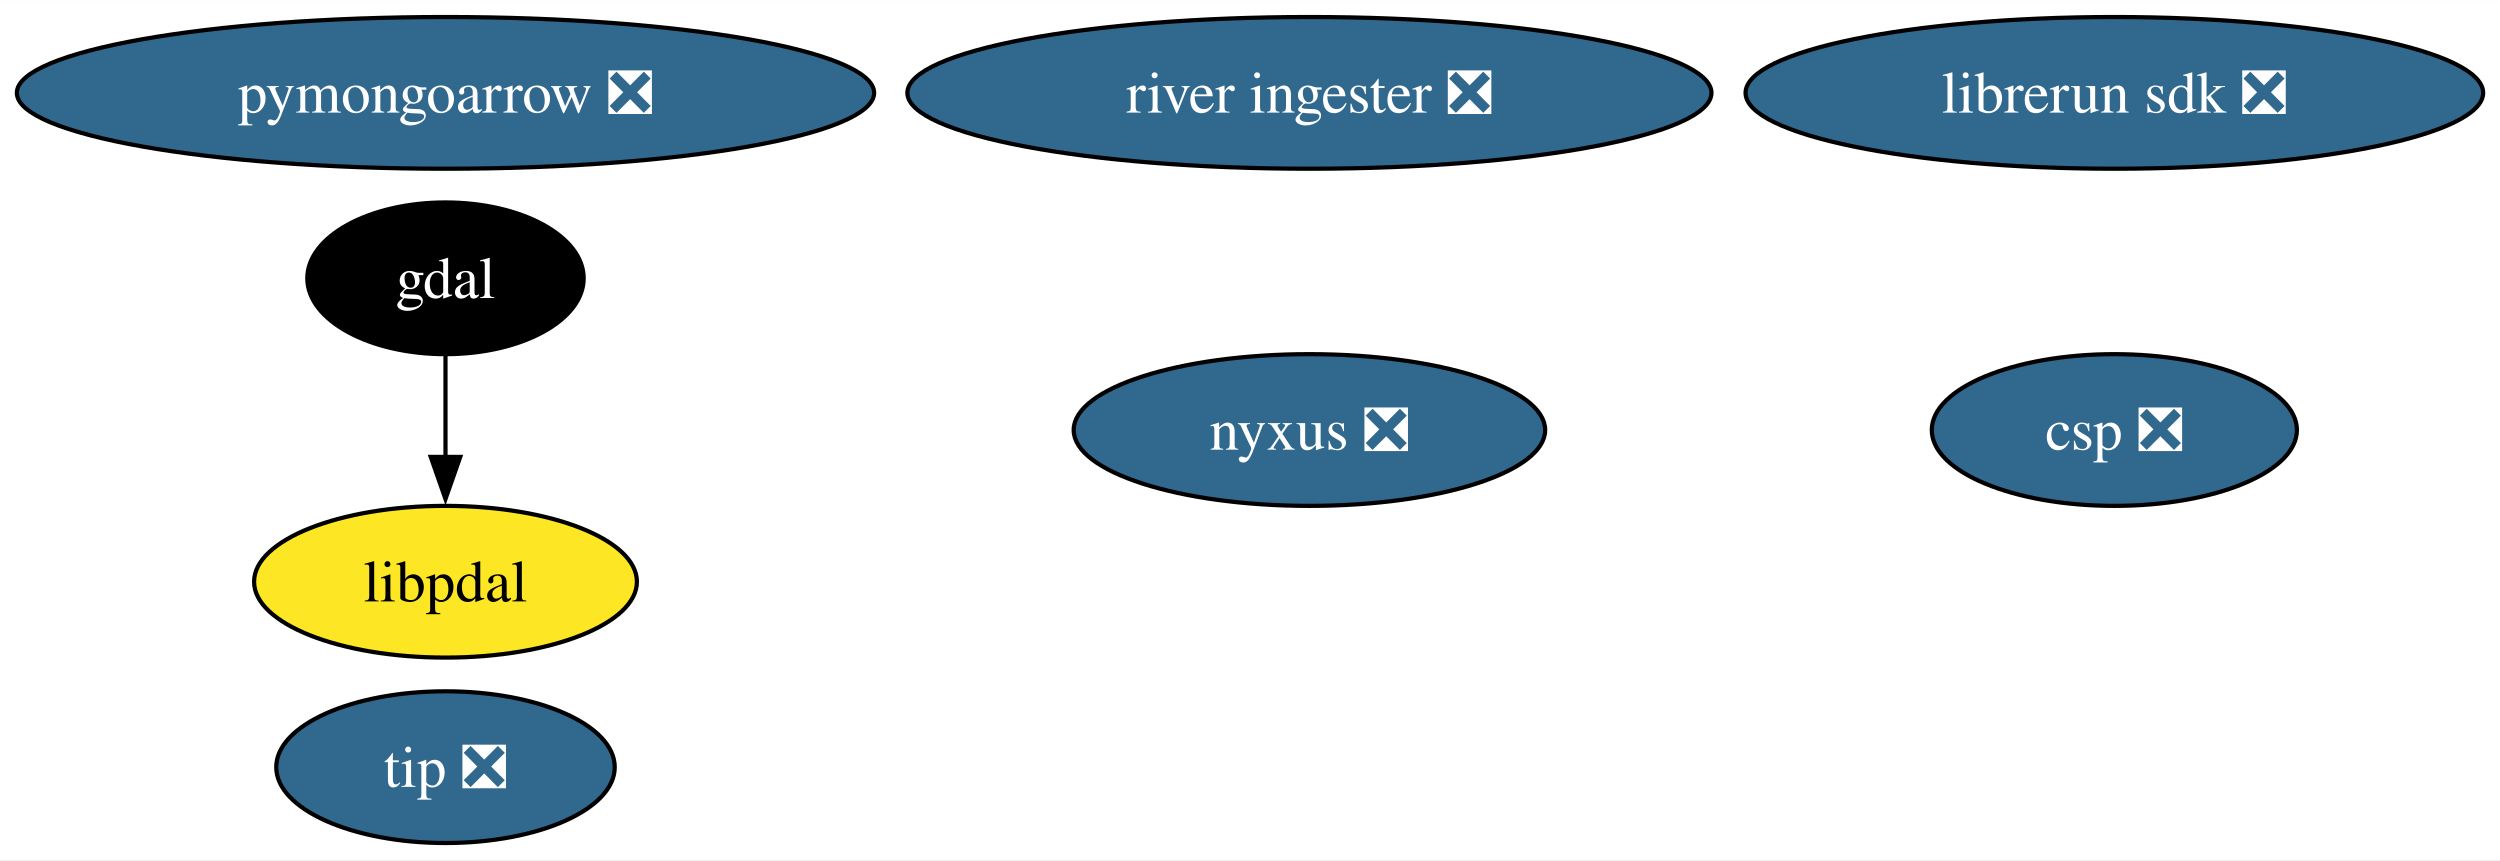
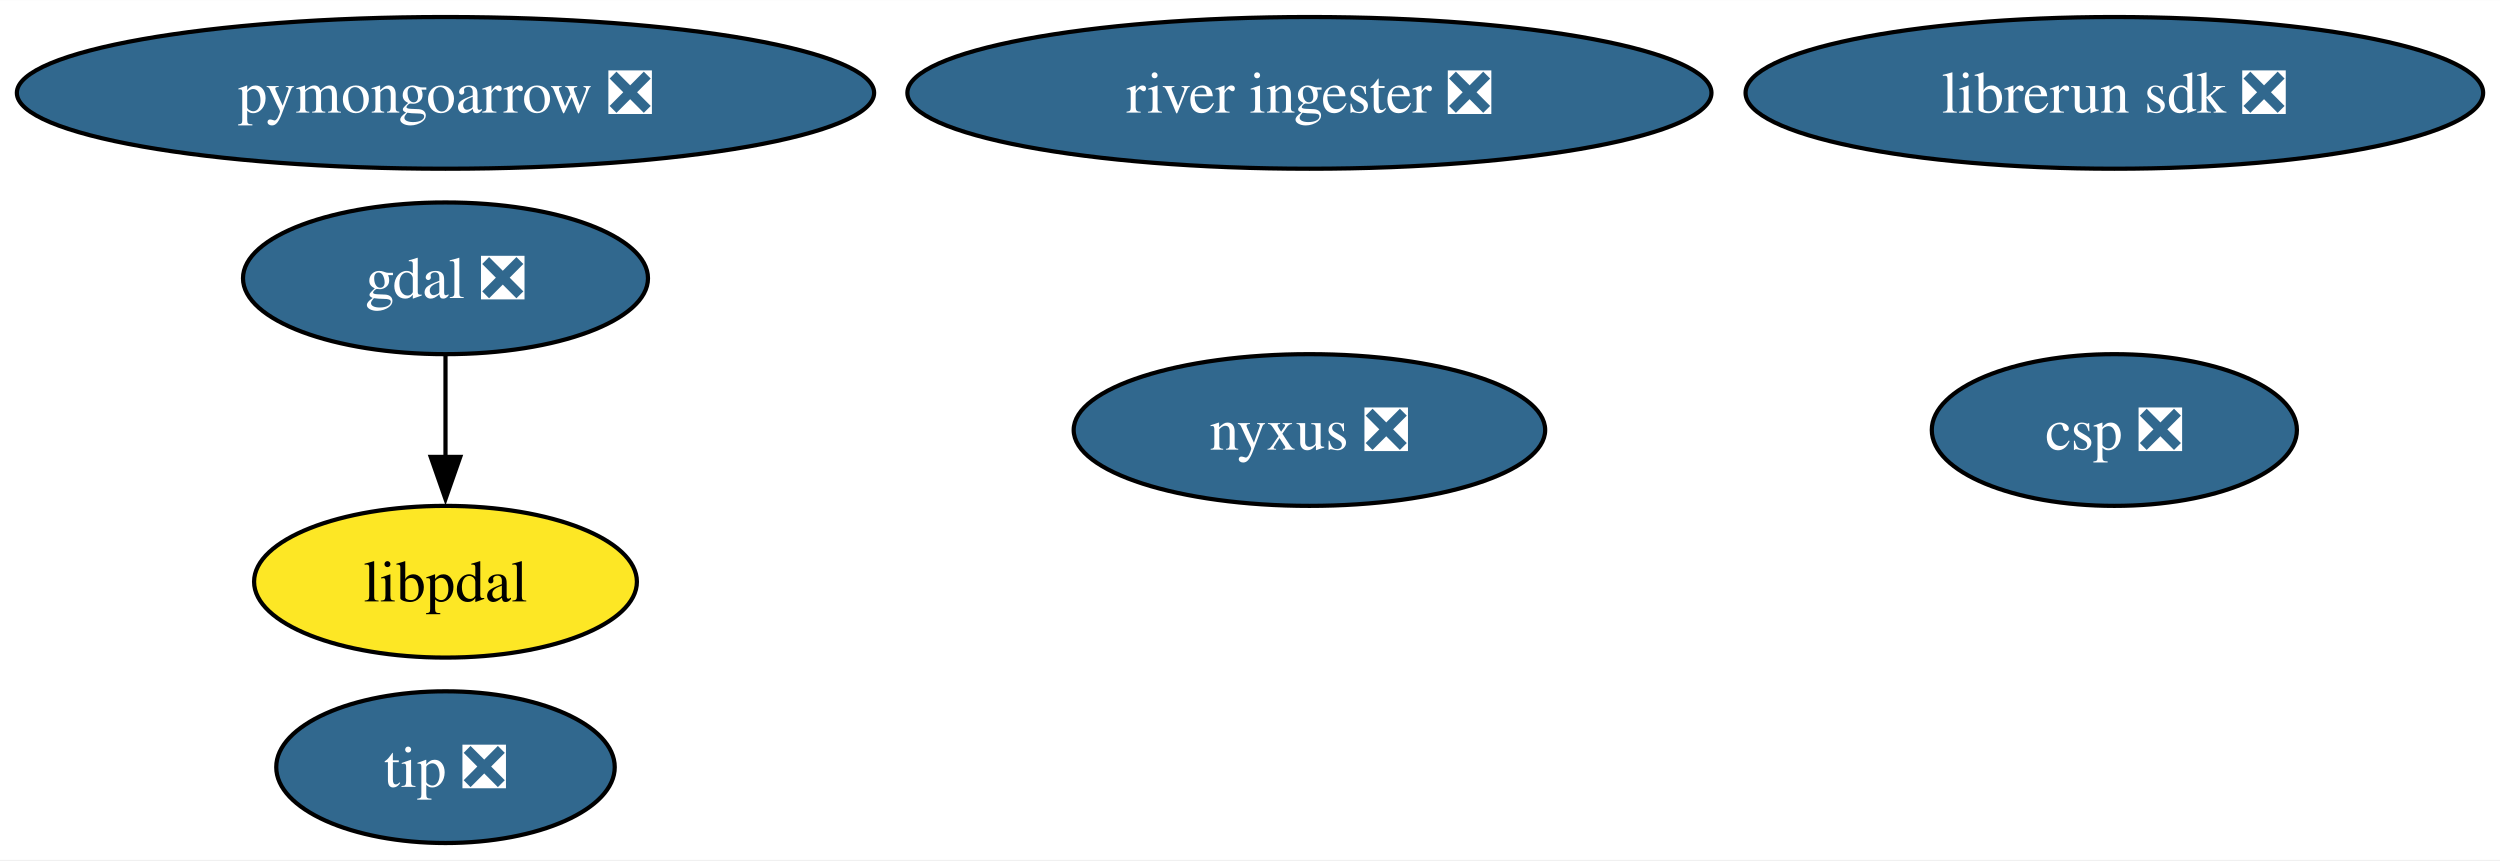
<svg xmlns="http://www.w3.org/2000/svg" xmlns:xlink="http://www.w3.org/1999/xlink" width="593pt" height="204pt" viewBox="0.00 0.00 593.22 204.00">
  <g id="graph0" class="graph" transform="scale(1 1) rotate(0) translate(4 200)">
    <polygon fill="white" stroke="none" points="-4,4 -4,-200 589.22,-200 589.22,4 -4,4" />
    <g id="node1" class="node">
      <g id="a_node1">
-         <a xlink:href="https://github.com/conda-forge/gdal-feedstock" xlink:title="gdal">
-           <ellipse fill="#000000" stroke="black" cx="101.71" cy="-134" rx="32.79" ry="18" />
-           <text text-anchor="middle" x="101.71" y="-129.32" font-family="Times,serif" font-size="14.00" fill="white">gdal</text>
+         <a xlink:href="https://github.com/conda-forge/gdal-feedstock/pull/1069" xlink:title="gdal ❎">
+           <ellipse fill="#31688e" stroke="black" cx="101.71" cy="-134" rx="48.05" ry="18" />
+           <text text-anchor="middle" x="101.71" y="-129.32" font-family="Times,serif" font-size="14.00" fill="white">gdal ❎</text>
        </a>
      </g>
    </g>
    <g id="node8" class="node">
      <g id="a_node8">
        <a xlink:href="https://github.com/conda-forge/libpdal-feedstock" xlink:title="libpdal">
          <ellipse fill="#fde725" stroke="black" cx="101.71" cy="-62" rx="45.42" ry="18" />
          <text text-anchor="middle" x="101.71" y="-57.33" font-family="Times,serif" font-size="14.00">libpdal</text>
        </a>
      </g>
    </g>
    <g id="edge1" class="edge">
      <path fill="none" stroke="black" d="M101.71,-115.7C101.71,-108.41 101.71,-99.73 101.71,-91.54" />
      <polygon fill="black" stroke="black" points="105.21,-91.62 101.71,-81.62 98.21,-91.62 105.21,-91.62" />
    </g>
    <g id="node2" class="node">
      <g id="a_node2">
        <a xlink:href="https://github.com/conda-forge/pymongoarrow-feedstock/pull/58" xlink:title="pymongoarrow ❎">
          <ellipse fill="#31688e" stroke="black" cx="101.71" cy="-178" rx="101.71" ry="18" />
          <text text-anchor="middle" x="101.71" y="-173.32" font-family="Times,serif" font-size="14.00" fill="white">pymongoarrow ❎</text>
        </a>
      </g>
    </g>
    <g id="node3" class="node">
      <g id="a_node3">
        <a xlink:href="https://github.com/conda-forge/nyxus-feedstock/pull/55" xlink:title="nyxus ❎">
          <ellipse fill="#31688e" stroke="black" cx="306.71" cy="-98" rx="55.94" ry="18" />
          <text text-anchor="middle" x="306.71" y="-93.33" font-family="Times,serif" font-size="14.00" fill="white">nyxus ❎</text>
        </a>
      </g>
    </g>
    <g id="node4" class="node">
      <g id="a_node4">
        <a xlink:href="https://github.com/conda-forge/tip-feedstock/pull/41" xlink:title="tip ❎">
          <ellipse fill="#31688e" stroke="black" cx="101.71" cy="-18" rx="40.16" ry="18" />
          <text text-anchor="middle" x="101.71" y="-13.32" font-family="Times,serif" font-size="14.00" fill="white">tip ❎</text>
        </a>
      </g>
    </g>
    <g id="node5" class="node">
      <g id="a_node5">
        <a xlink:href="https://github.com/conda-forge/river-ingester-feedstock/pull/34" xlink:title="river ingester ❎">
          <ellipse fill="#31688e" stroke="black" cx="306.71" cy="-178" rx="95.4" ry="18" />
          <text text-anchor="middle" x="306.71" y="-173.32" font-family="Times,serif" font-size="14.00" fill="white">river ingester ❎</text>
        </a>
      </g>
    </g>
    <g id="node6" class="node">
      <g id="a_node6">
        <a xlink:href="https://github.com/conda-forge/librerun-sdk-feedstock/pull/39" xlink:title="librerun sdk ❎">
          <ellipse fill="#31688e" stroke="black" cx="497.71" cy="-178" rx="87.51" ry="18" />
          <text text-anchor="middle" x="497.71" y="-173.32" font-family="Times,serif" font-size="14.00" fill="white">librerun sdk ❎</text>
        </a>
      </g>
    </g>
    <g id="node7" class="node">
      <g id="a_node7">
        <a xlink:href="https://github.com/conda-forge/csp-feedstock/pull/66" xlink:title="csp ❎">
          <ellipse fill="#31688e" stroke="black" cx="497.71" cy="-98" rx="43.32" ry="18" />
          <text text-anchor="middle" x="497.71" y="-93.33" font-family="Times,serif" font-size="14.00" fill="white">csp ❎</text>
        </a>
      </g>
    </g>
  </g>
</svg>
